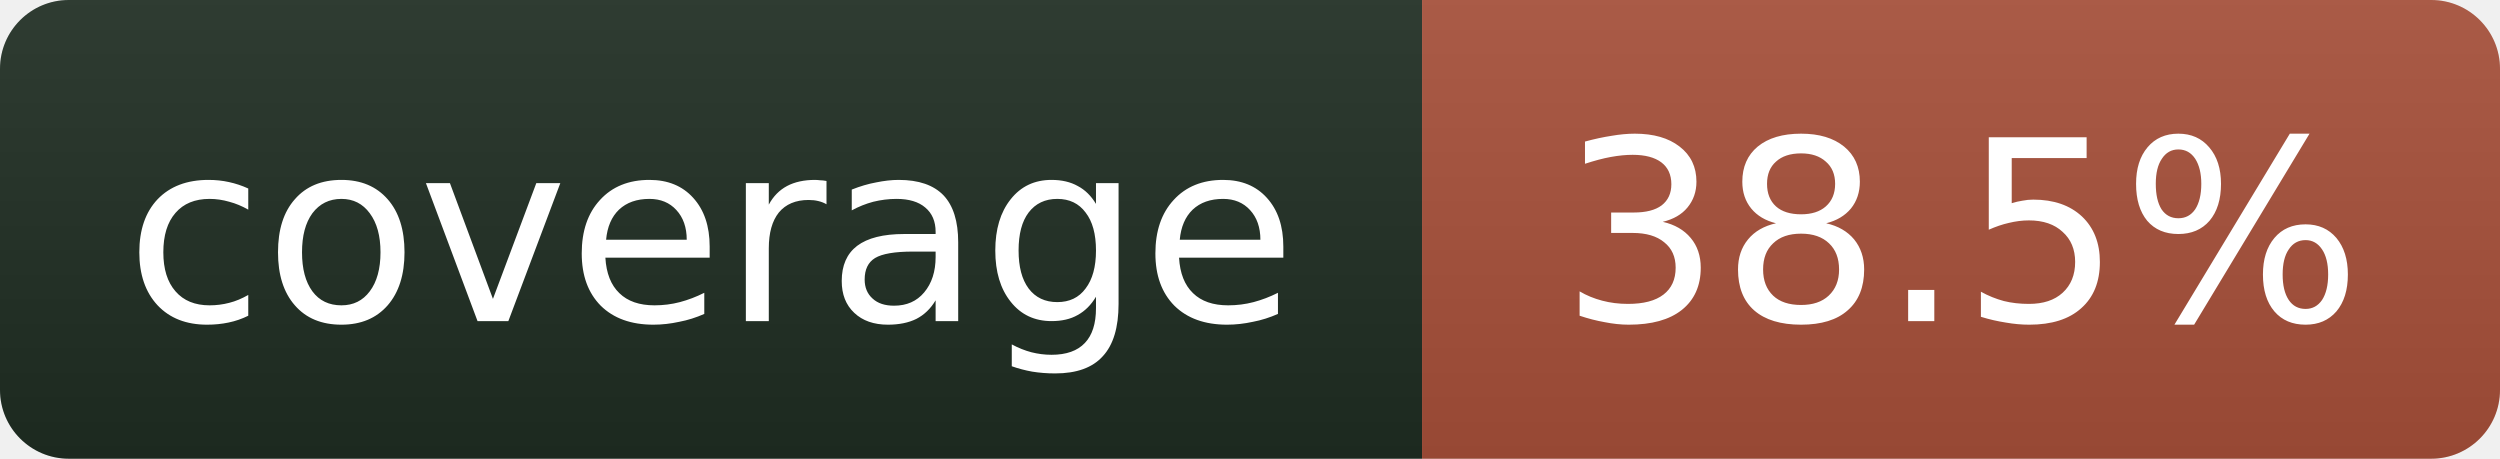
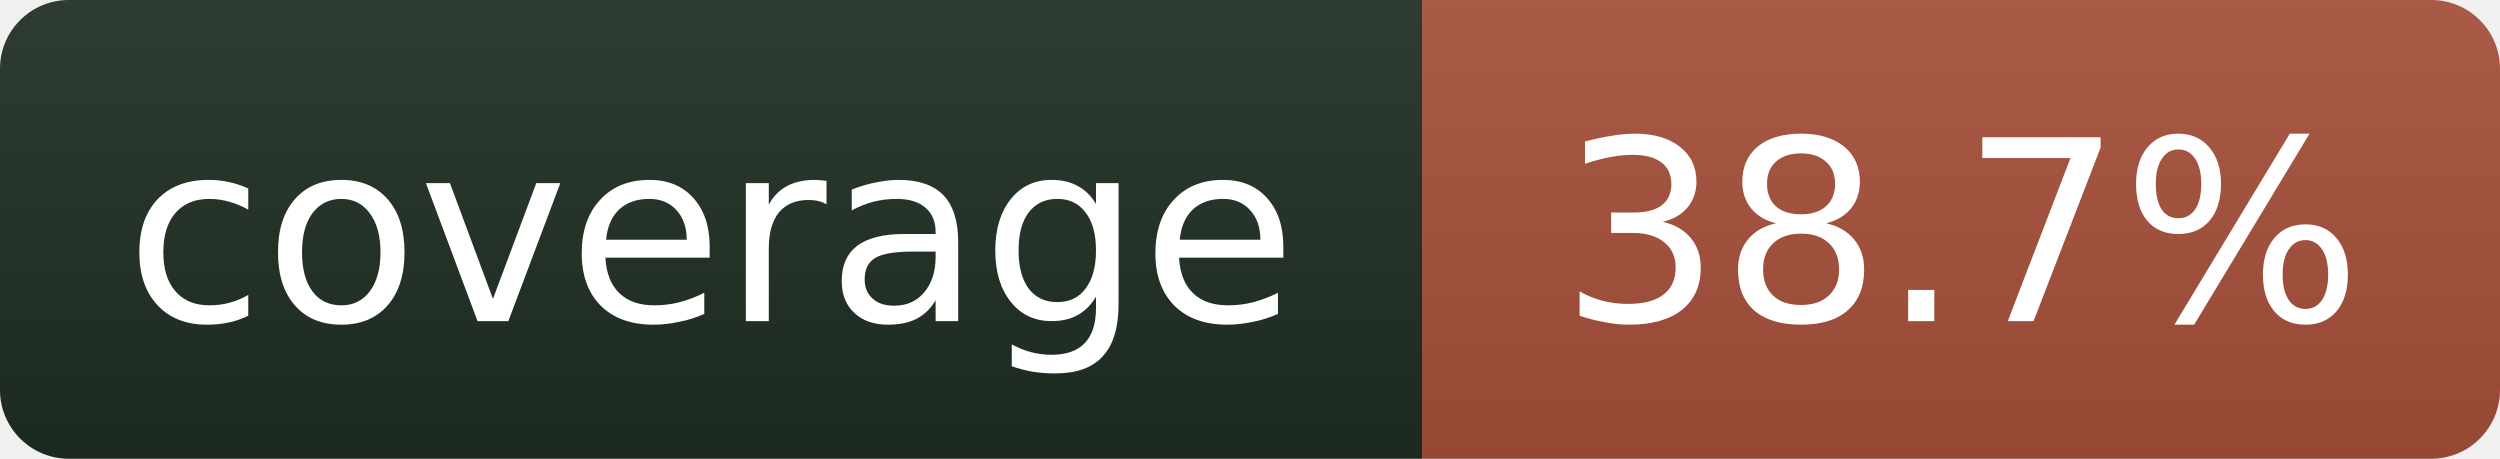
- <svg xmlns="http://www.w3.org/2000/svg" width="109" height="20" role="img" aria-label="coverage: 38.5%">
+ <svg xmlns="http://www.w3.org/2000/svg" width="109" height="20" role="img" aria-label="coverage: 38.7%">
  <linearGradient id="s" x2="0" y2="100%">
    <stop offset="0" stop-color="#bbb" stop-opacity=".1" />
    <stop offset="1" stop-opacity=".1" />
  </linearGradient>
  <clipPath id="r">
    <rect width="109" height="20" rx="3" fill="#fff" />
  </clipPath>
  <g clip-path="url(#r)">
    <rect width="62" height="20" fill="#1f2e23" />
    <rect x="62" width="47" height="20" fill="#a8503a" />
    <rect width="109" height="20" fill="url(#s)" />
  </g>
  <g fill="#fff" text-anchor="middle" font-family="Verdana,Geneva,DejaVu Sans,sans-serif" font-size="11">
    <text x="31" y="14">coverage</text>
-     <text x="85.5" y="14">38.5%</text>
+     <text x="85.5" y="14">38.7%</text>
  </g>
</svg>
